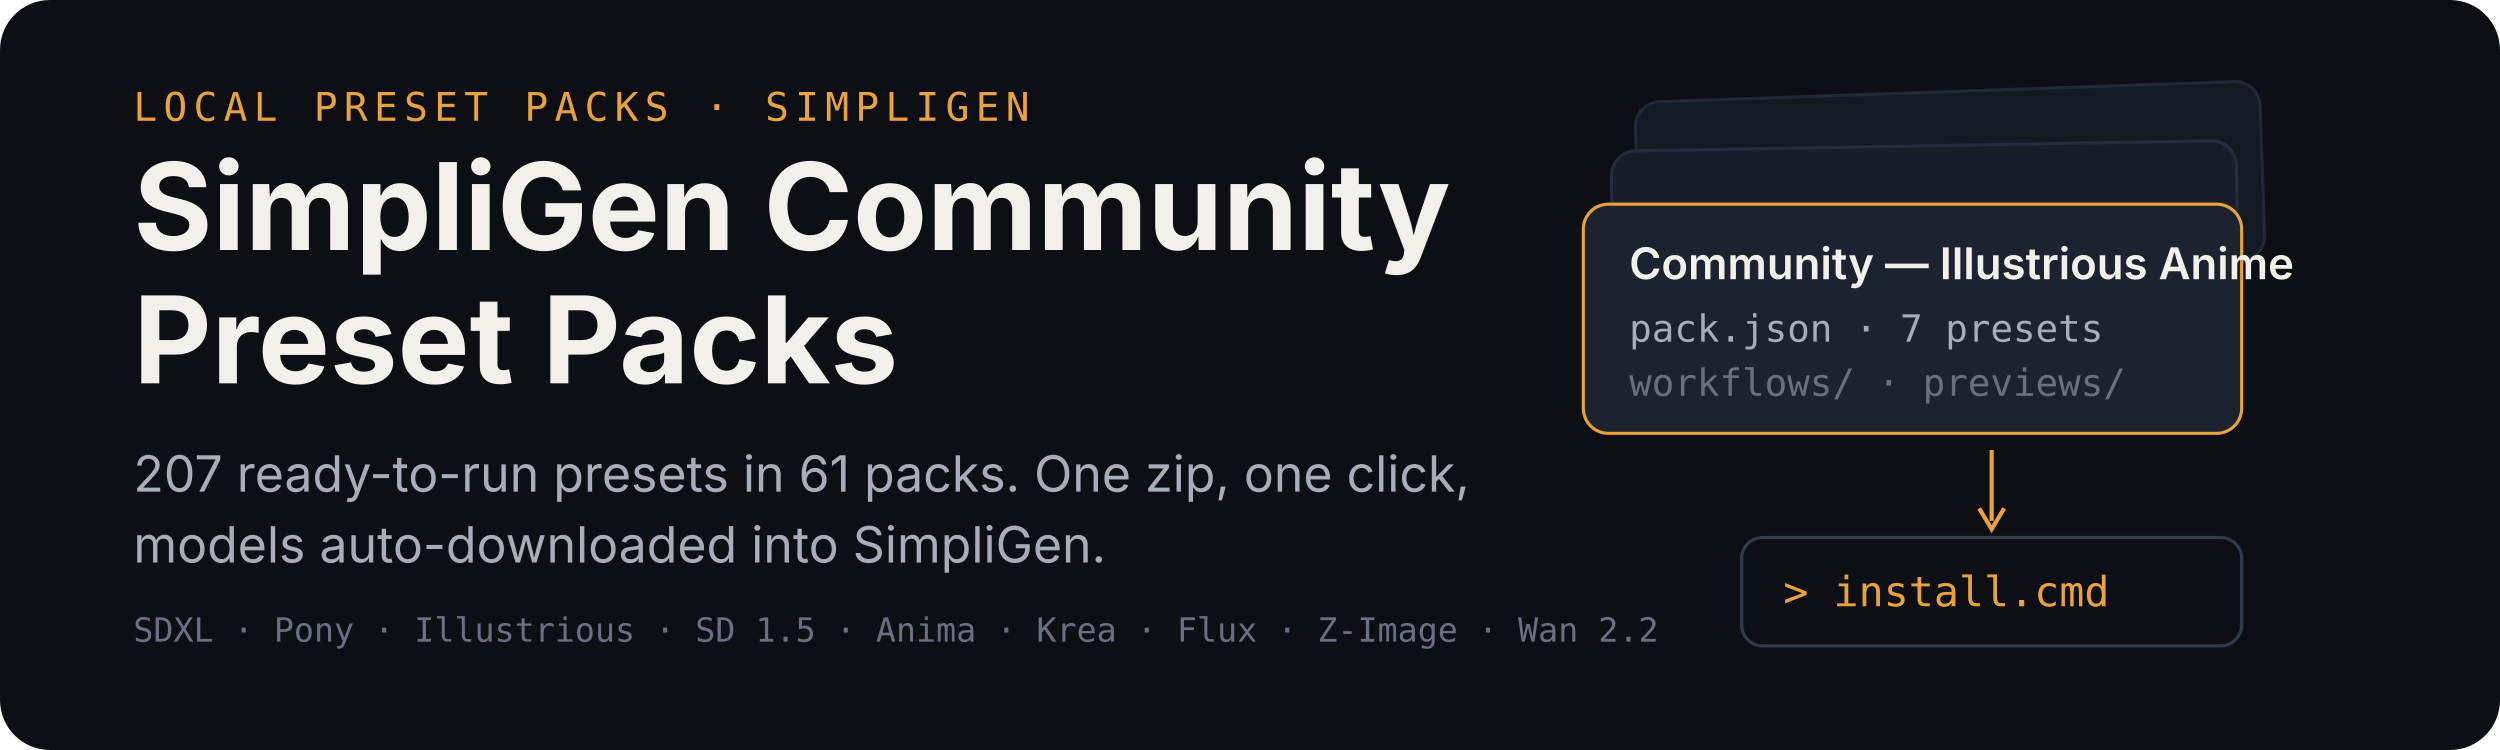
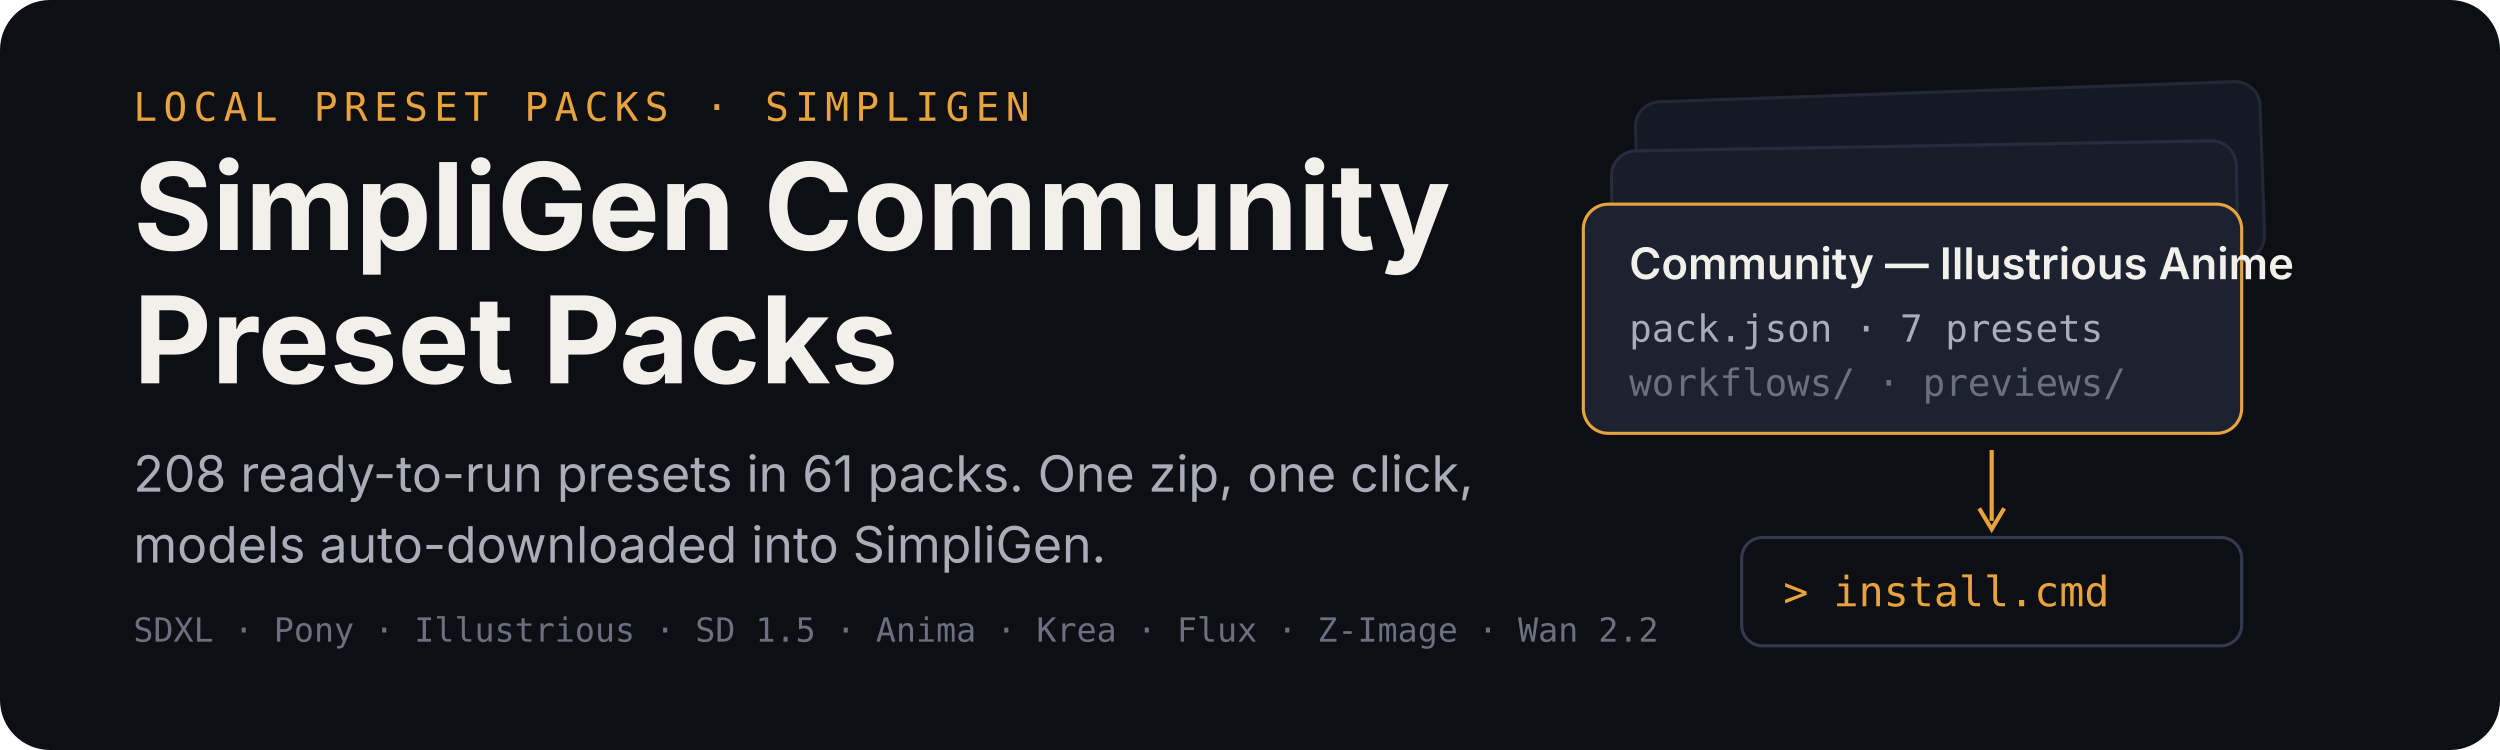
<svg xmlns="http://www.w3.org/2000/svg" width="1200" height="360" viewBox="0 0 1200 360" role="img" aria-labelledby="title desc">
  <rect width="1200" height="360" rx="24" fill="#0d0f14" />
  <g transform="translate(64 58)">
    <text x="0" y="0" font-family="ui-monospace,SFMono-Regular,Menlo,monospace" font-size="19" letter-spacing="3" fill="#e8a33d">LOCAL PRESET PACKS · SIMPLIGEN</text>
    <text x="0" y="62" font-family="-apple-system,BlinkMacSystemFont,'Segoe UI',sans-serif" font-size="58" font-weight="700" fill="#f2f0ea">SimpliGen Community</text>
    <text x="0" y="126" font-family="-apple-system,BlinkMacSystemFont,'Segoe UI',sans-serif" font-size="58" font-weight="700" fill="#f2f0ea">Preset Packs</text>
-     <text x="0" y="178" font-family="-apple-system,BlinkMacSystemFont,'Segoe UI',sans-serif" font-size="24" fill="#a9adb8">207 ready-to-run presets in 61 packs. One zip, one click,</text>
+     <text x="0" y="178" font-family="-apple-system,BlinkMacSystemFont,'Segoe UI',sans-serif" font-size="24" fill="#a9adb8">208 ready-to-run presets in 61 packs. One zip, one click,</text>
    <text x="0" y="212" font-family="-apple-system,BlinkMacSystemFont,'Segoe UI',sans-serif" font-size="24" fill="#a9adb8">models auto-downloaded into SimpliGen.</text>
    <text x="0" y="250" font-family="ui-monospace,SFMono-Regular,Menlo,monospace" font-size="16" fill="#6b7080">SDXL · Pony · Illustrious · SD 1.5 · Anima · Krea · Flux · Z-Image · Wan 2.2</text>
  </g>
  <g transform="translate(760 44)">
    <rect x="26" y="0" width="300" height="86" rx="12" fill="#151923" stroke="#232838" stroke-width="1.5" transform="rotate(-2 176 43)" />
    <rect x="14" y="26" width="300" height="86" rx="12" fill="#181d29" stroke="#262c3e" stroke-width="1.5" transform="rotate(-1 164 69)" />
    <g transform="translate(0 54)">
      <rect width="316" height="110" rx="12" fill="#1c2230" stroke="#e8a33d" stroke-width="1.5" />
      <text x="22" y="36" font-family="-apple-system,BlinkMacSystemFont,'Segoe UI',sans-serif" font-size="21" font-weight="600" fill="#f2f0ea">Community — Illustrious Anime</text>
      <text x="22" y="66" font-family="ui-monospace,SFMono-Regular,Menlo,monospace" font-size="18" fill="#a9adb8">pack.json · 7 presets</text>
      <text x="22" y="92" font-family="ui-monospace,SFMono-Regular,Menlo,monospace" font-size="18" fill="#6b7080">workflows/ · previews/</text>
    </g>
    <path d="M196 172 v34" stroke="#e8a33d" stroke-width="2" fill="none" />
    <path d="M190 200 l6 10 l6 -10" stroke="#e8a33d" stroke-width="2" fill="none" />
    <g transform="translate(76 214)">
      <rect width="240" height="52" rx="10" fill="#0d0f14" stroke="#333a4d" stroke-width="1.5" />
      <text x="20" y="33" font-family="ui-monospace,SFMono-Regular,Menlo,monospace" font-size="20" fill="#e8a33d">&gt; install.cmd</text>
    </g>
  </g>
</svg>
